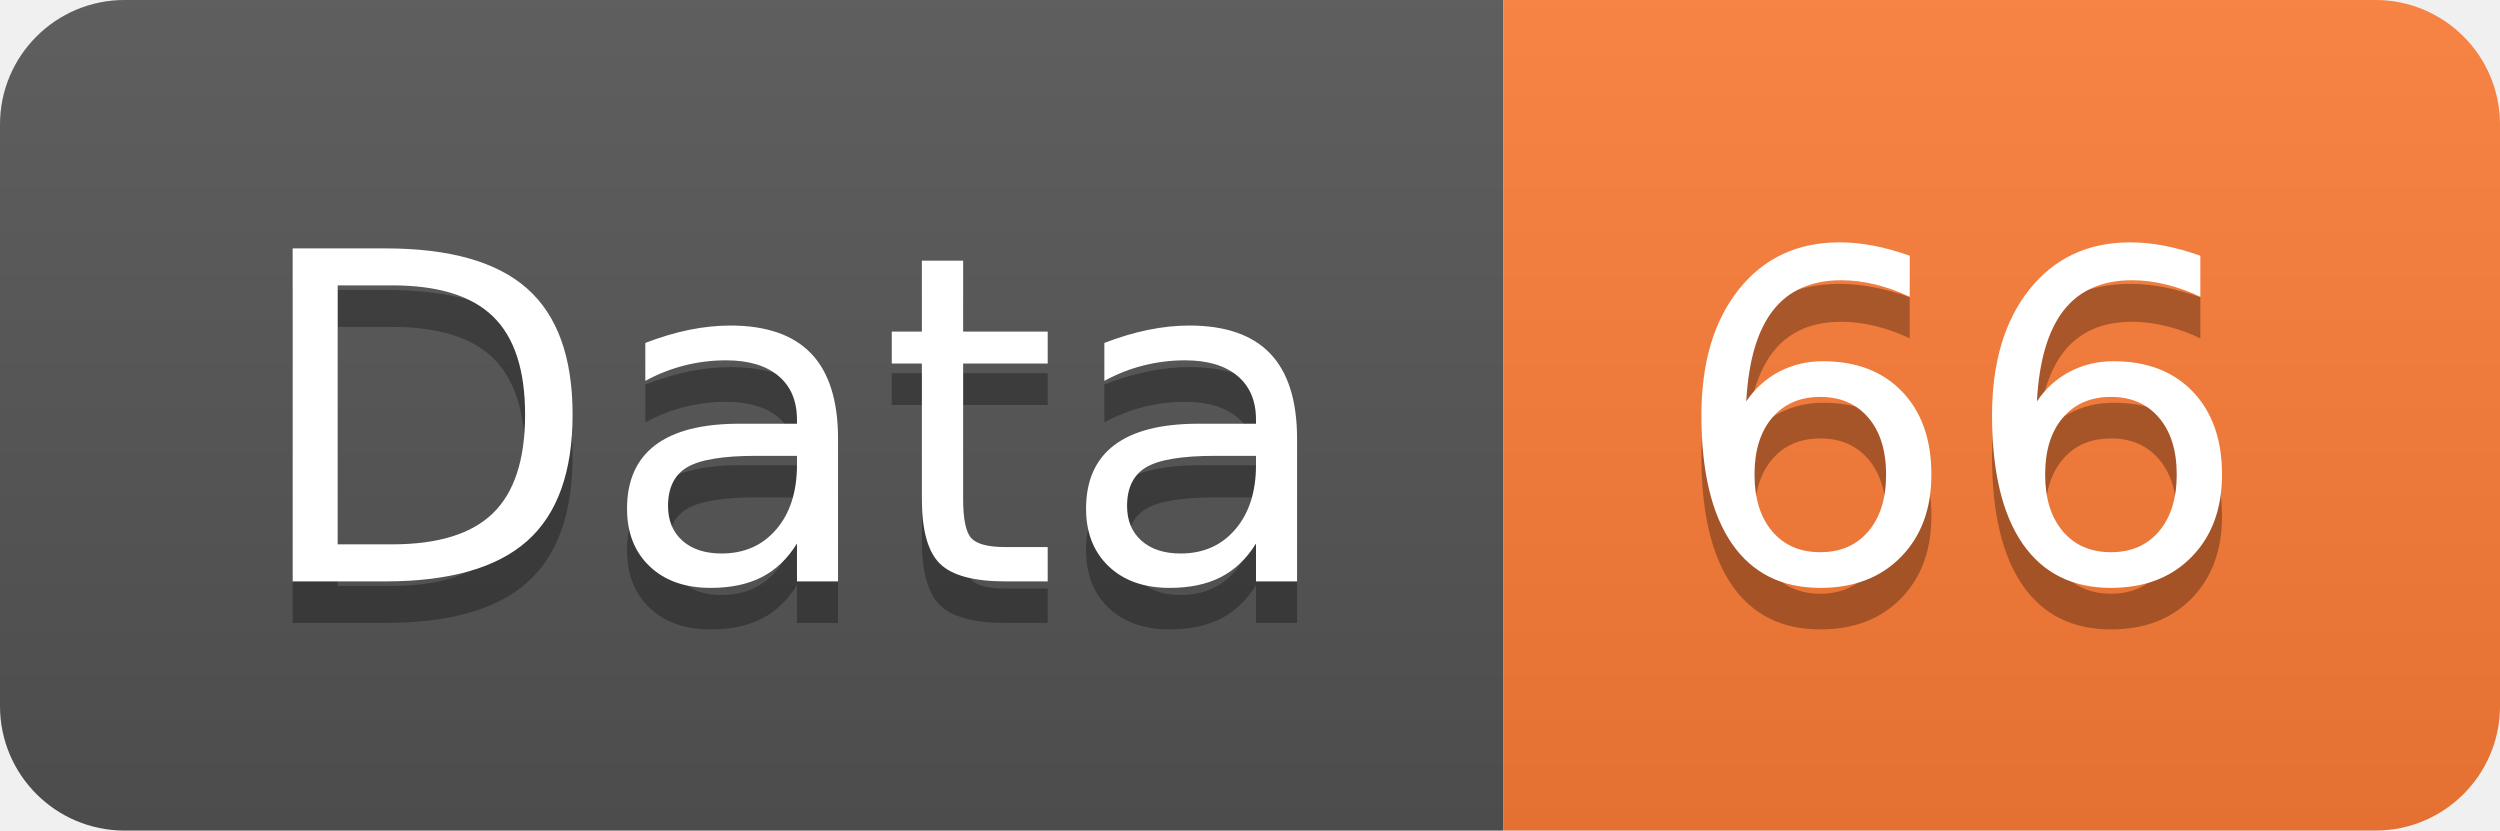
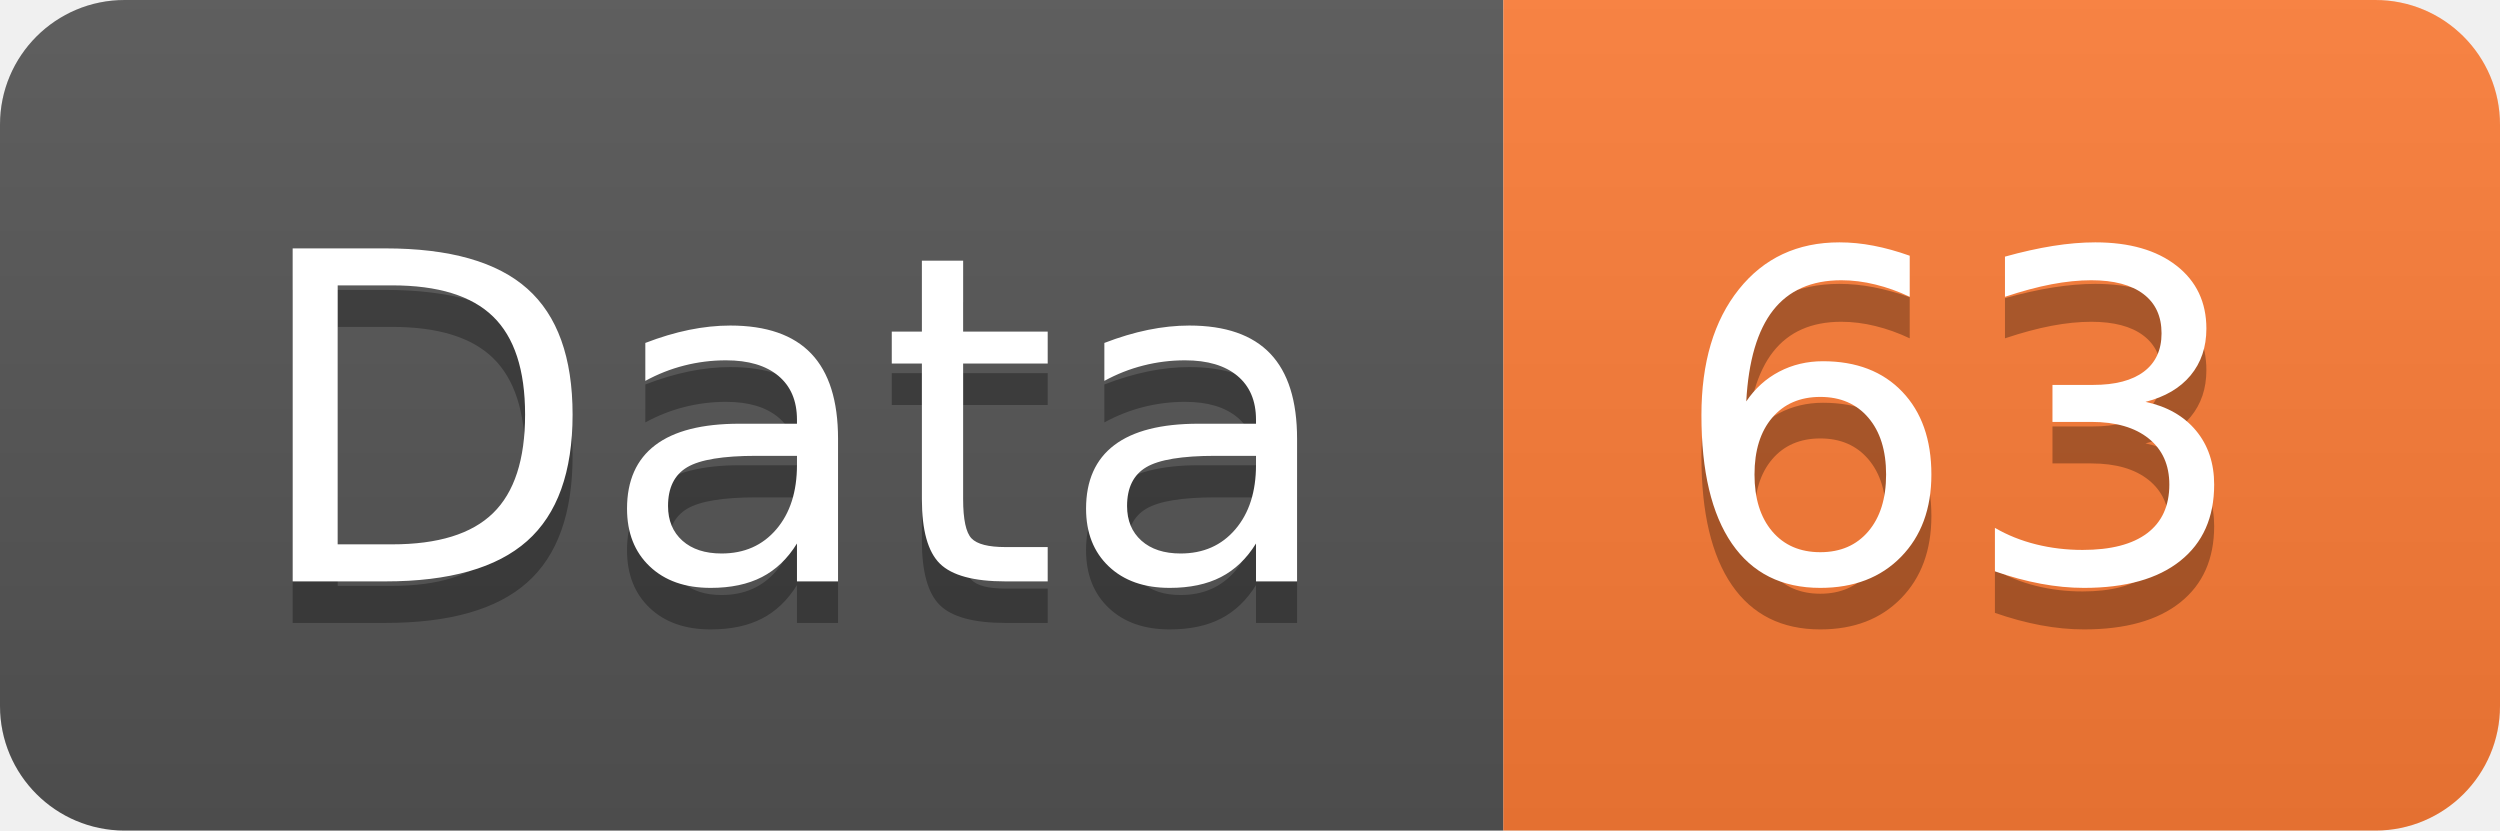
<svg xmlns="http://www.w3.org/2000/svg" width="60.2" height="20">
  <linearGradient id="smooth" x2="0" y2="100%">
    <stop offset="0" stop-color="#bbb" stop-opacity=".1" />
    <stop offset="1" stop-opacity=".1" />
  </linearGradient>
  <clipPath id="round">
    <rect width="60.2" height="20" rx="3" fill="#fff" />
  </clipPath>
  <g clip-path="url(#round)">
    <rect width="36.2" height="20" fill="#555" />
    <rect x="36.2" width="24.0" height="20" fill="#fe7d37" />
    <rect width="60.2" height="20" fill="url(#smooth)" />
  </g>
  <g fill="#fff" text-anchor="middle" font-family="DejaVu Sans,Verdana,Geneva,sans-serif" font-size="110">
    <text x="191.0" y="150" fill="#010101" fill-opacity=".3" transform="scale(0.1)" textLength="262.0" lengthAdjust="spacing">Data</text>
    <text x="191.0" y="140" transform="scale(0.1)" textLength="262.0" lengthAdjust="spacing">Data</text>
-     <text x="472.0" y="150" fill="#010101" fill-opacity=".3" transform="scale(0.1)" textLength="140.0" lengthAdjust="spacing">66</text>
-     <text x="472.0" y="140" transform="scale(0.1)" textLength="140.0" lengthAdjust="spacing">66</text>
+     <text x="472.0" y="150" fill="#010101" fill-opacity=".3" transform="scale(0.1)" textLength="140.0" lengthAdjust="spacing">63</text>
+     <text x="472.0" y="140" transform="scale(0.1)" textLength="140.0" lengthAdjust="spacing">63</text>
  </g>
</svg>
